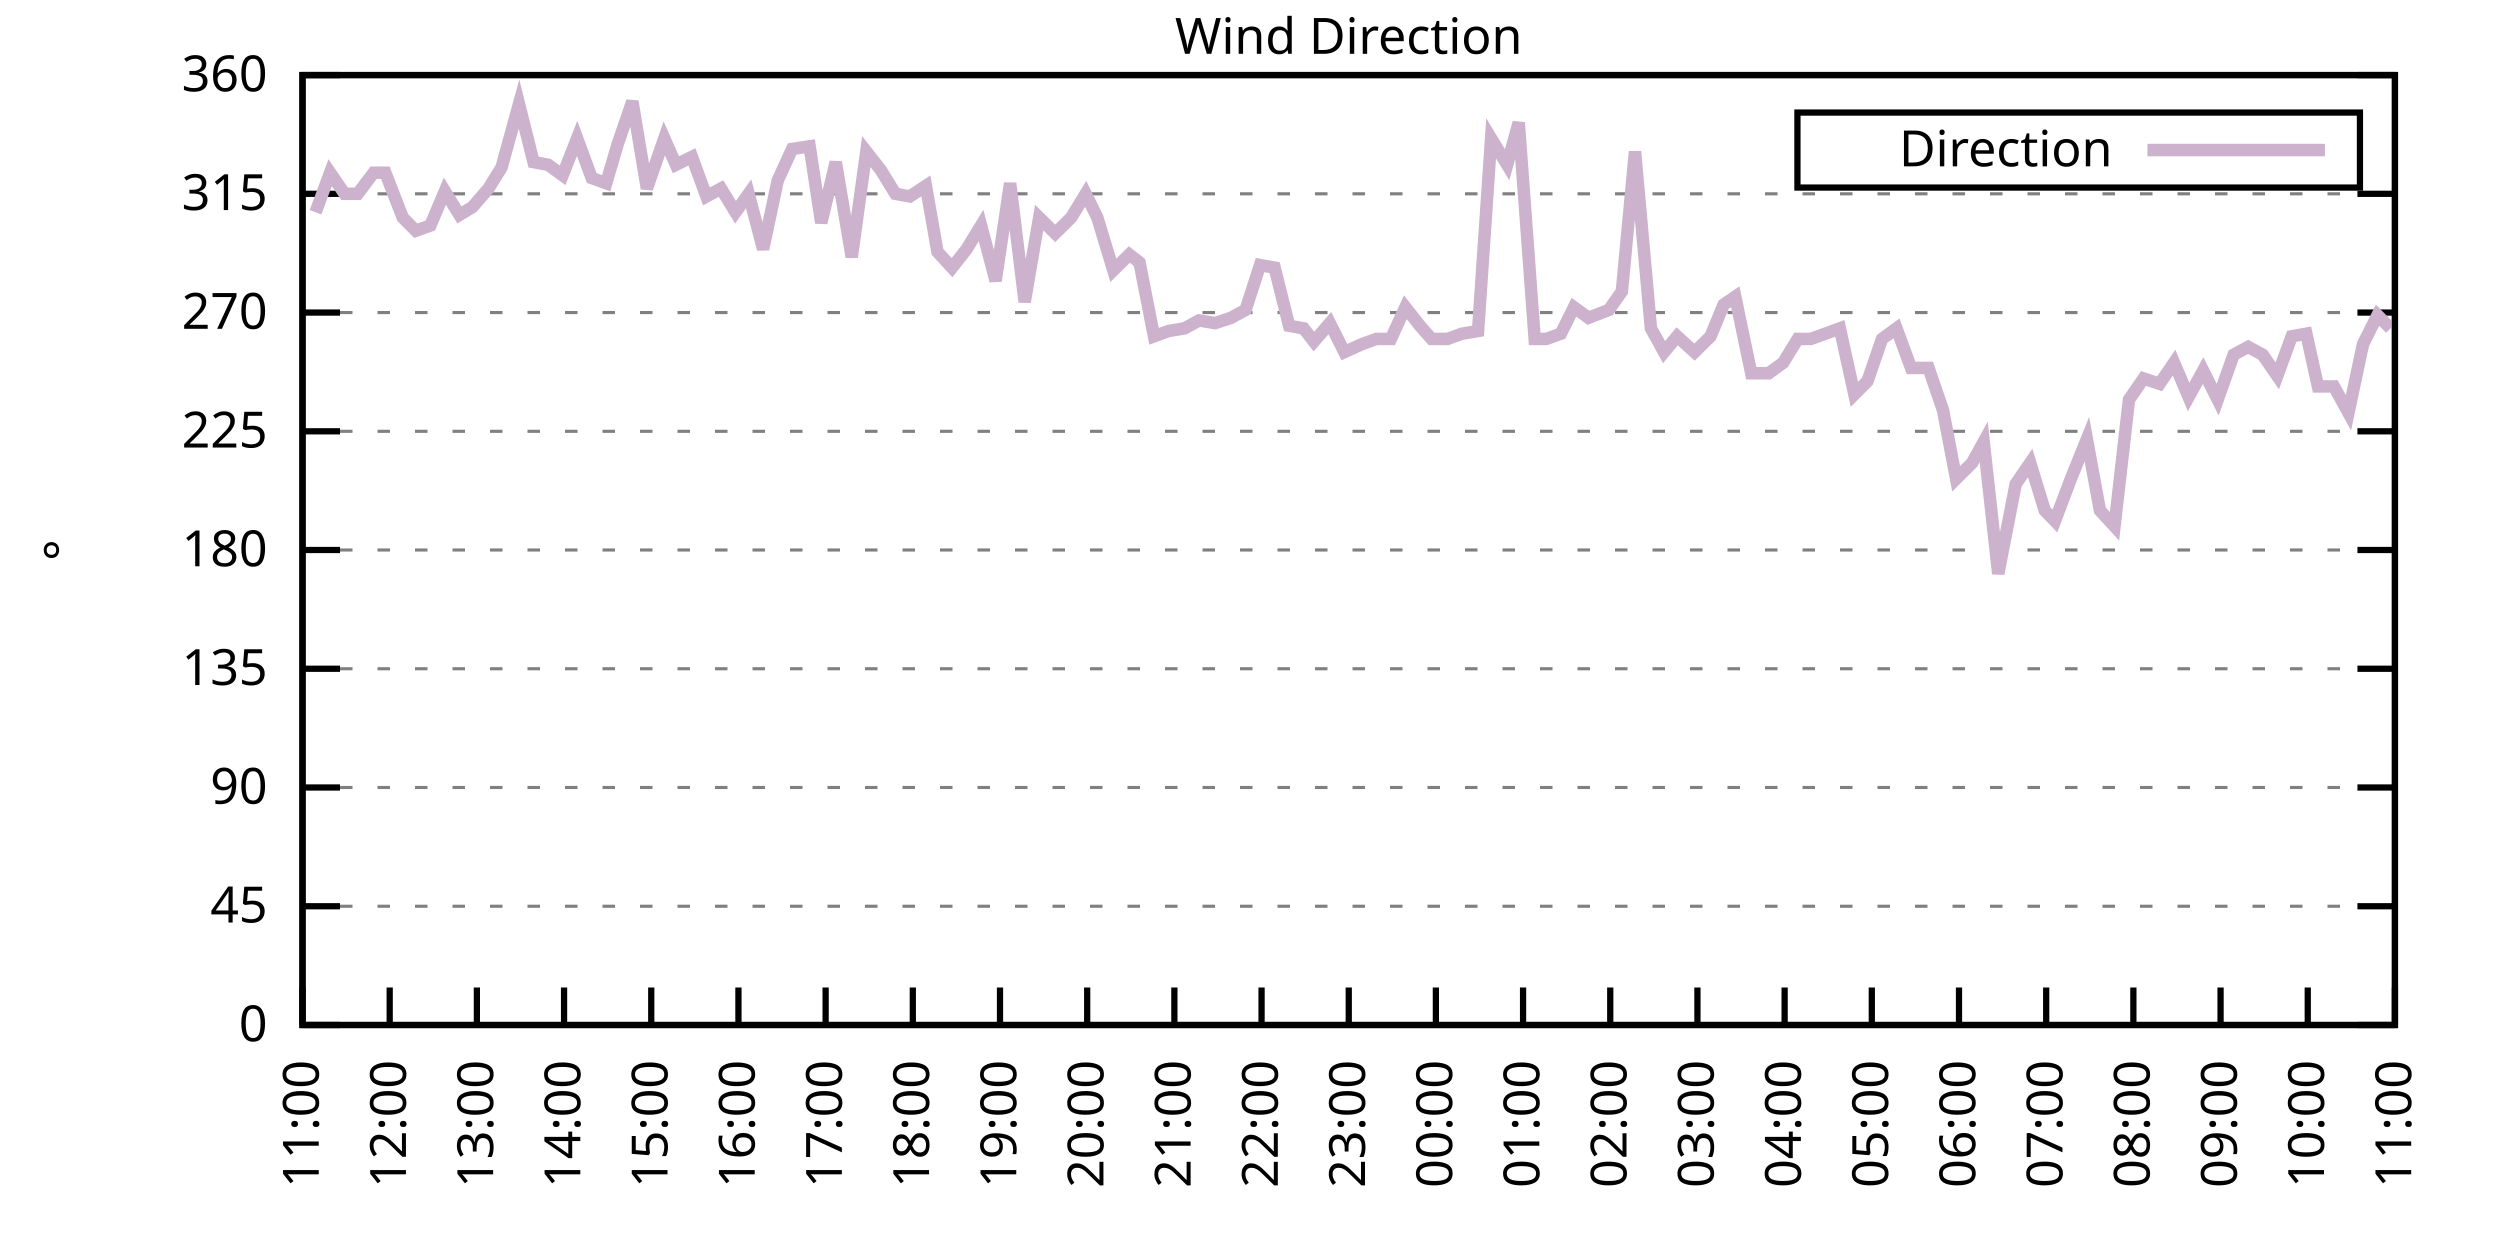
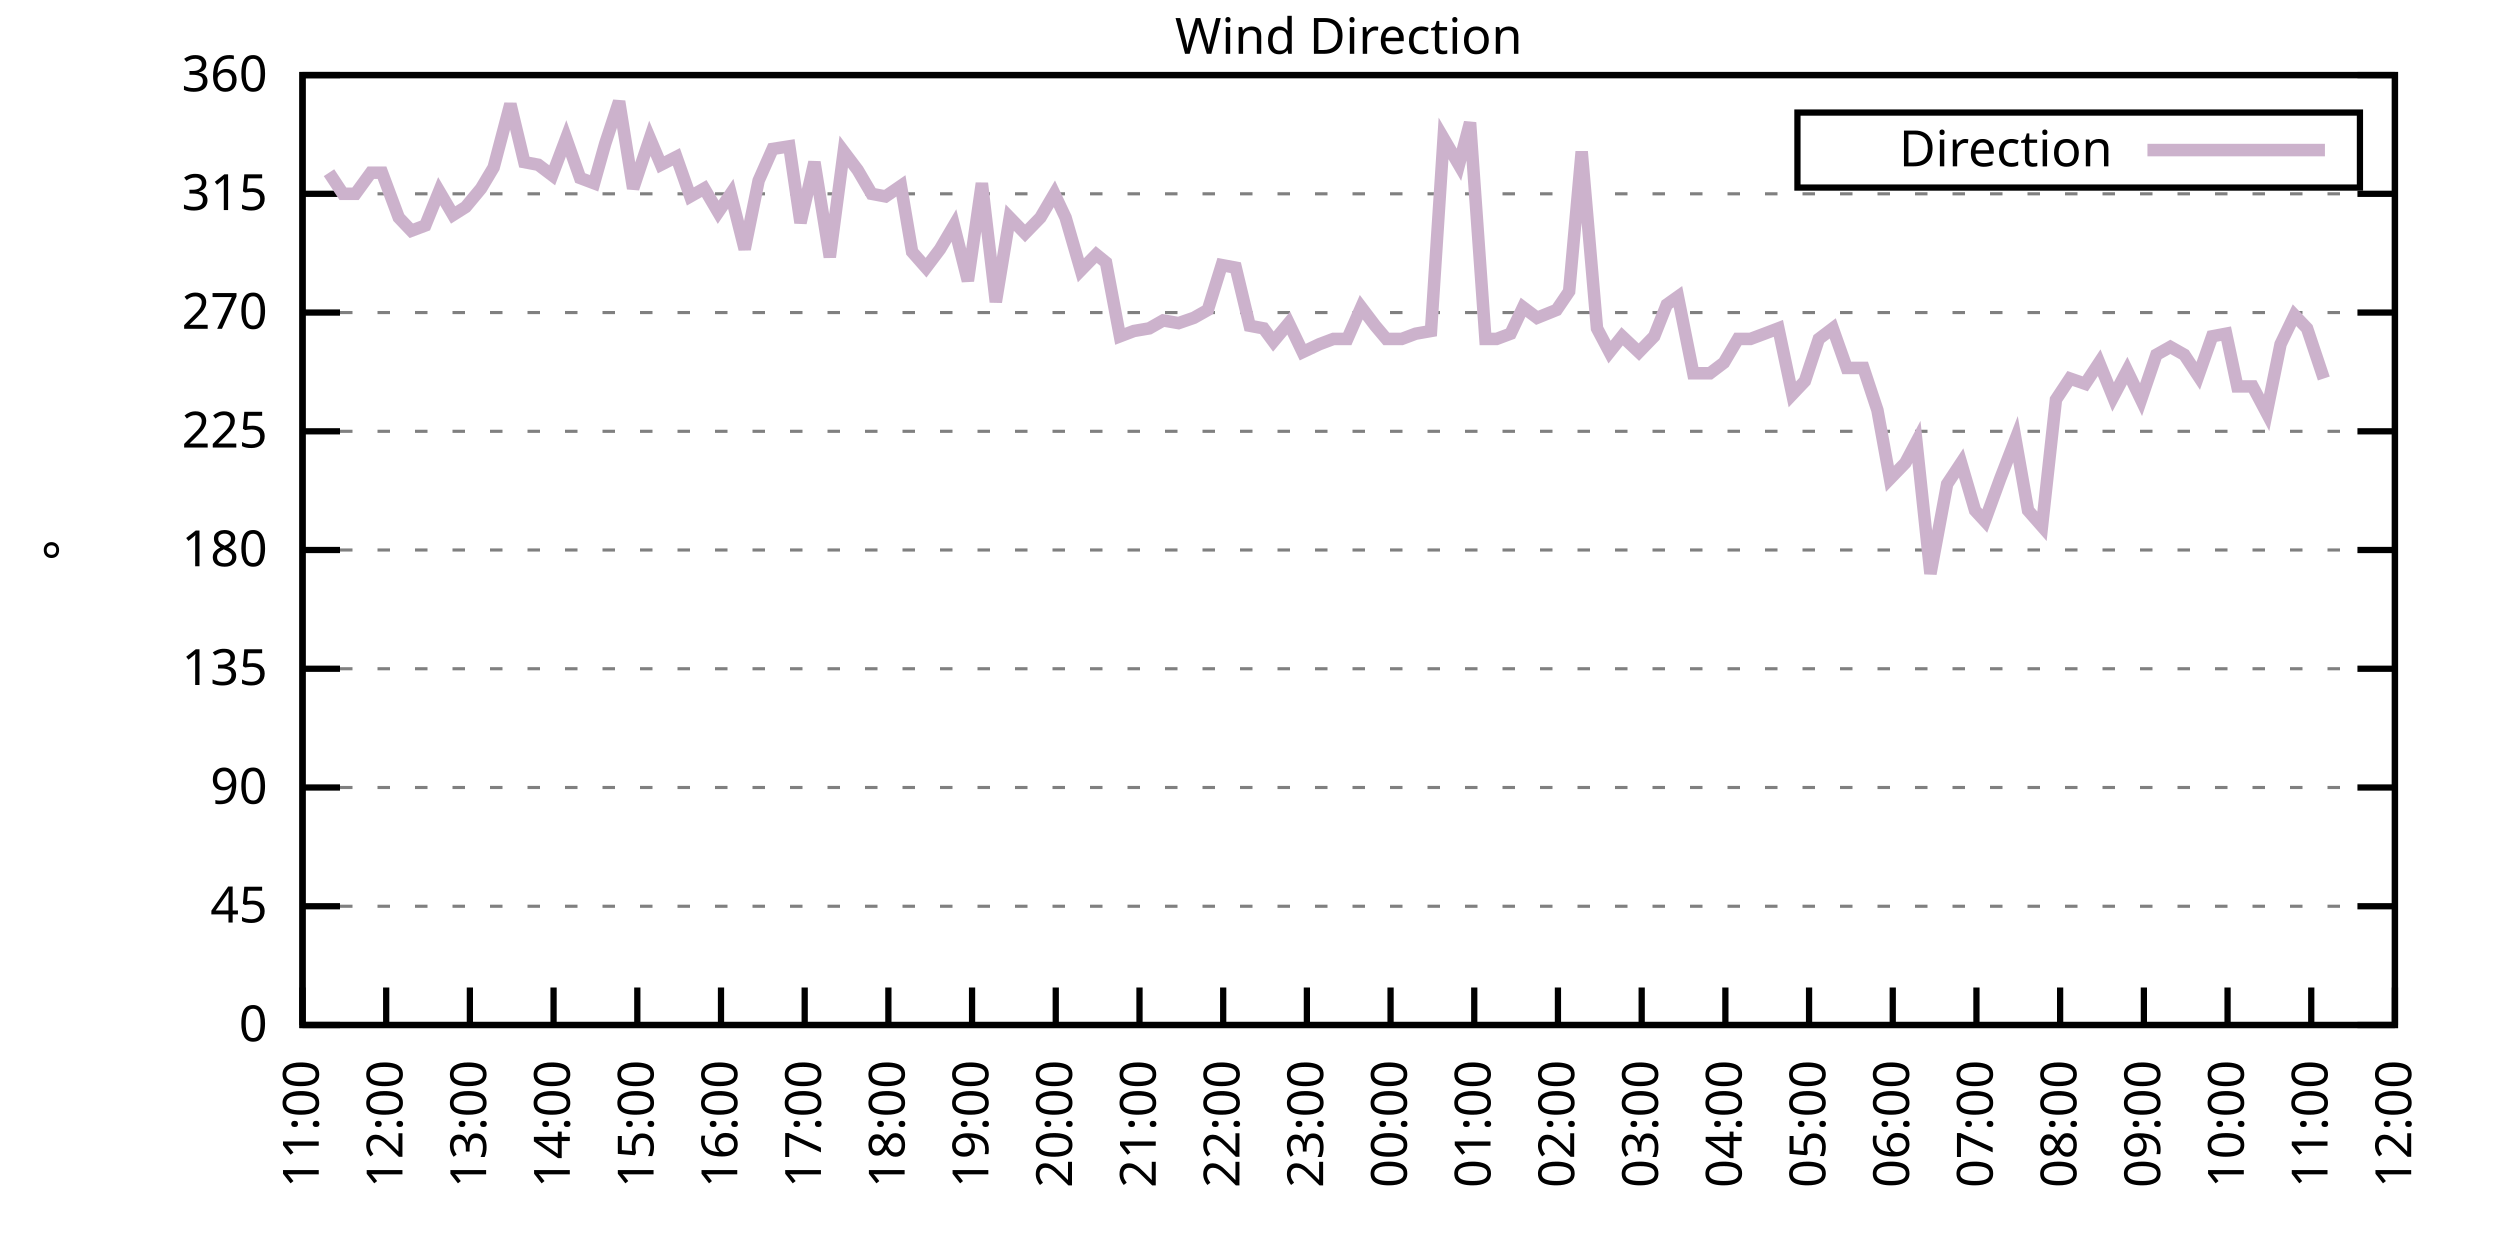
<svg xmlns="http://www.w3.org/2000/svg" xmlns:xlink="http://www.w3.org/1999/xlink" width="400" height="200" viewBox="0 0 400 200">
  <g id="gnuplot_canvas">
    <rect x="0" y="0" width="400" height="200" fill="none" />
    <defs>
      <circle id="gpDot" r="0.5" stroke-width="0.5" stroke="currentColor" />
      <path id="gpPt0" stroke-width="0.333" stroke="currentColor" d="M-1,0 h2 M0,-1 v2" />
      <path id="gpPt1" stroke-width="0.333" stroke="currentColor" d="M-1,-1 L1,1 M1,-1 L-1,1" />
      <path id="gpPt2" stroke-width="0.333" stroke="currentColor" d="M-1,0 L1,0 M0,-1 L0,1 M-1,-1 L1,1 M-1,1 L1,-1" />
      <rect id="gpPt3" stroke-width="0.333" stroke="currentColor" x="-1" y="-1" width="2" height="2" />
      <rect id="gpPt4" stroke-width="0.333" stroke="currentColor" fill="currentColor" x="-1" y="-1" width="2" height="2" />
      <circle id="gpPt5" stroke-width="0.333" stroke="currentColor" cx="0" cy="0" r="1" />
      <use xlink:href="#gpPt5" id="gpPt6" fill="currentColor" stroke="none" />
      <path id="gpPt7" stroke-width="0.333" stroke="currentColor" d="M0,-1.33 L-1.33,0.67 L1.33,0.67 z" />
      <use xlink:href="#gpPt7" id="gpPt8" fill="currentColor" stroke="none" />
      <use xlink:href="#gpPt7" id="gpPt9" stroke="currentColor" transform="rotate(180)" />
      <use xlink:href="#gpPt9" id="gpPt10" fill="currentColor" stroke="none" />
      <use xlink:href="#gpPt3" id="gpPt11" stroke="currentColor" transform="rotate(45)" />
      <use xlink:href="#gpPt11" id="gpPt12" fill="currentColor" stroke="none" />
      <path id="gpPt13" stroke-width="0.333" stroke="currentColor" d="M0,1.330 L1.265,0.411 L0.782,-1.067 L-0.782,-1.076 L-1.265,0.411 z" />
      <use xlink:href="#gpPt13" id="gpPt14" fill="currentColor" stroke="none" />
      <filter id="textbox" filterUnits="objectBoundingBox" x="0" y="0" height="1" width="1">
        <feFlood flood-color="white" flood-opacity="1" result="bgnd" />
        <feComposite in="SourceGraphic" in2="bgnd" operator="atop" />
      </filter>
      <filter id="greybox" filterUnits="objectBoundingBox" x="0" y="0" height="1" width="1">
        <feFlood flood-color="lightgrey" flood-opacity="1" result="grey" />
        <feComposite in="SourceGraphic" in2="grey" operator="atop" />
      </filter>
    </defs>
    <g fill="none" color="white" stroke="currentColor" stroke-width="1.00" stroke-linecap="butt" stroke-linejoin="miter">
</g>
    <g fill="none" color="black" stroke="currentColor" stroke-width="1.00" stroke-linecap="butt" stroke-linejoin="miter">
      <g stroke="none" shape-rendering="crispEdges">
        <polygon fill="rgb(255, 255, 255)" points="48.40,164.00 383.18,164.00 383.18,12.02 48.40,12.02 " />
      </g>
    </g>
    <g fill="none" color="black" stroke="currentColor" stroke-width="1.00" stroke-linecap="butt" stroke-linejoin="miter">
</g>
    <g fill="none" color="black" stroke="black" stroke-width="0.50" stroke-linecap="butt" stroke-linejoin="miter">
</g>
    <g fill="none" color="gray" stroke="currentColor" stroke-width="0.50" stroke-linecap="butt" stroke-linejoin="miter">
      <path stroke="gray" stroke-dasharray="2,4" class="gridline" d="M48.40,164.00 L383.19,164.00  " />
    </g>
    <g fill="none" color="gray" stroke="gray" stroke-width="1.00" stroke-linecap="butt" stroke-linejoin="miter">
</g>
    <g fill="none" color="black" stroke="currentColor" stroke-width="1.00" stroke-linecap="butt" stroke-linejoin="miter">
      <path stroke="black" d="M48.40,164.00 L54.40,164.00 M383.19,164.00 L377.19,164.00  " />
      <g transform="translate(42.80,166.60)" stroke="none" fill="black" font-family="Sans" font-size="8.00" text-anchor="end">
        <text>
          <tspan font-family="Sans"> 0</tspan>
        </text>
      </g>
    </g>
    <g fill="none" color="black" stroke="currentColor" stroke-width="1.00" stroke-linecap="butt" stroke-linejoin="miter">
</g>
    <g fill="none" color="black" stroke="black" stroke-width="0.50" stroke-linecap="butt" stroke-linejoin="miter">
</g>
    <g fill="none" color="gray" stroke="currentColor" stroke-width="0.50" stroke-linecap="butt" stroke-linejoin="miter">
      <path stroke="gray" stroke-dasharray="2,4" class="gridline" d="M48.40,145.00 L383.19,145.00  " />
    </g>
    <g fill="none" color="gray" stroke="gray" stroke-width="1.00" stroke-linecap="butt" stroke-linejoin="miter">
</g>
    <g fill="none" color="black" stroke="currentColor" stroke-width="1.00" stroke-linecap="butt" stroke-linejoin="miter">
      <path stroke="black" d="M48.40,145.00 L54.40,145.00 M383.19,145.00 L377.19,145.00  " />
      <g transform="translate(42.80,147.60)" stroke="none" fill="black" font-family="Sans" font-size="8.00" text-anchor="end">
        <text>
          <tspan font-family="Sans"> 45</tspan>
        </text>
      </g>
    </g>
    <g fill="none" color="black" stroke="currentColor" stroke-width="1.00" stroke-linecap="butt" stroke-linejoin="miter">
</g>
    <g fill="none" color="black" stroke="black" stroke-width="0.50" stroke-linecap="butt" stroke-linejoin="miter">
</g>
    <g fill="none" color="gray" stroke="currentColor" stroke-width="0.50" stroke-linecap="butt" stroke-linejoin="miter">
      <path stroke="gray" stroke-dasharray="2,4" class="gridline" d="M48.40,126.00 L383.19,126.00  " />
    </g>
    <g fill="none" color="gray" stroke="gray" stroke-width="1.00" stroke-linecap="butt" stroke-linejoin="miter">
</g>
    <g fill="none" color="black" stroke="currentColor" stroke-width="1.00" stroke-linecap="butt" stroke-linejoin="miter">
      <path stroke="black" d="M48.40,126.00 L54.40,126.00 M383.19,126.00 L377.19,126.00  " />
      <g transform="translate(42.80,128.60)" stroke="none" fill="black" font-family="Sans" font-size="8.00" text-anchor="end">
        <text>
          <tspan font-family="Sans"> 90</tspan>
        </text>
      </g>
    </g>
    <g fill="none" color="black" stroke="currentColor" stroke-width="1.00" stroke-linecap="butt" stroke-linejoin="miter">
</g>
    <g fill="none" color="black" stroke="black" stroke-width="0.50" stroke-linecap="butt" stroke-linejoin="miter">
</g>
    <g fill="none" color="gray" stroke="currentColor" stroke-width="0.50" stroke-linecap="butt" stroke-linejoin="miter">
      <path stroke="gray" stroke-dasharray="2,4" class="gridline" d="M48.40,107.00 L383.19,107.00  " />
    </g>
    <g fill="none" color="gray" stroke="gray" stroke-width="1.00" stroke-linecap="butt" stroke-linejoin="miter">
</g>
    <g fill="none" color="black" stroke="currentColor" stroke-width="1.00" stroke-linecap="butt" stroke-linejoin="miter">
      <path stroke="black" d="M48.40,107.00 L54.40,107.00 M383.19,107.00 L377.19,107.00  " />
      <g transform="translate(42.80,109.60)" stroke="none" fill="black" font-family="Sans" font-size="8.00" text-anchor="end">
        <text>
          <tspan font-family="Sans"> 135</tspan>
        </text>
      </g>
    </g>
    <g fill="none" color="black" stroke="currentColor" stroke-width="1.00" stroke-linecap="butt" stroke-linejoin="miter">
</g>
    <g fill="none" color="black" stroke="black" stroke-width="0.50" stroke-linecap="butt" stroke-linejoin="miter">
</g>
    <g fill="none" color="gray" stroke="currentColor" stroke-width="0.50" stroke-linecap="butt" stroke-linejoin="miter">
      <path stroke="gray" stroke-dasharray="2,4" class="gridline" d="M48.40,88.00 L383.19,88.00  " />
    </g>
    <g fill="none" color="gray" stroke="gray" stroke-width="1.00" stroke-linecap="butt" stroke-linejoin="miter">
</g>
    <g fill="none" color="black" stroke="currentColor" stroke-width="1.00" stroke-linecap="butt" stroke-linejoin="miter">
      <path stroke="black" d="M48.40,88.00 L54.40,88.00 M383.19,88.00 L377.19,88.00  " />
      <g transform="translate(42.80,90.60)" stroke="none" fill="black" font-family="Sans" font-size="8.00" text-anchor="end">
        <text>
          <tspan font-family="Sans"> 180</tspan>
        </text>
      </g>
    </g>
    <g fill="none" color="black" stroke="currentColor" stroke-width="1.00" stroke-linecap="butt" stroke-linejoin="miter">
</g>
    <g fill="none" color="black" stroke="black" stroke-width="0.50" stroke-linecap="butt" stroke-linejoin="miter">
</g>
    <g fill="none" color="gray" stroke="currentColor" stroke-width="0.50" stroke-linecap="butt" stroke-linejoin="miter">
      <path stroke="gray" stroke-dasharray="2,4" class="gridline" d="M48.40,69.01 L383.19,69.01  " />
    </g>
    <g fill="none" color="gray" stroke="gray" stroke-width="1.00" stroke-linecap="butt" stroke-linejoin="miter">
</g>
    <g fill="none" color="black" stroke="currentColor" stroke-width="1.00" stroke-linecap="butt" stroke-linejoin="miter">
      <path stroke="black" d="M48.40,69.01 L54.40,69.01 M383.19,69.01 L377.19,69.01  " />
      <g transform="translate(42.80,71.61)" stroke="none" fill="black" font-family="Sans" font-size="8.00" text-anchor="end">
        <text>
          <tspan font-family="Sans"> 225</tspan>
        </text>
      </g>
    </g>
    <g fill="none" color="black" stroke="currentColor" stroke-width="1.00" stroke-linecap="butt" stroke-linejoin="miter">
</g>
    <g fill="none" color="black" stroke="black" stroke-width="0.50" stroke-linecap="butt" stroke-linejoin="miter">
</g>
    <g fill="none" color="gray" stroke="currentColor" stroke-width="0.50" stroke-linecap="butt" stroke-linejoin="miter">
      <path stroke="gray" stroke-dasharray="2,4" class="gridline" d="M48.40,50.01 L383.19,50.01  " />
    </g>
    <g fill="none" color="gray" stroke="gray" stroke-width="1.00" stroke-linecap="butt" stroke-linejoin="miter">
</g>
    <g fill="none" color="black" stroke="currentColor" stroke-width="1.00" stroke-linecap="butt" stroke-linejoin="miter">
      <path stroke="black" d="M48.40,50.01 L54.40,50.01 M383.19,50.01 L377.19,50.01  " />
      <g transform="translate(42.80,52.61)" stroke="none" fill="black" font-family="Sans" font-size="8.00" text-anchor="end">
        <text>
          <tspan font-family="Sans"> 270</tspan>
        </text>
      </g>
    </g>
    <g fill="none" color="black" stroke="currentColor" stroke-width="1.00" stroke-linecap="butt" stroke-linejoin="miter">
</g>
    <g fill="none" color="black" stroke="black" stroke-width="0.50" stroke-linecap="butt" stroke-linejoin="miter">
</g>
    <g fill="none" color="gray" stroke="currentColor" stroke-width="0.50" stroke-linecap="butt" stroke-linejoin="miter">
      <path stroke="gray" stroke-dasharray="2,4" class="gridline" d="M48.40,31.01 L383.19,31.01  " />
    </g>
    <g fill="none" color="gray" stroke="gray" stroke-width="1.00" stroke-linecap="butt" stroke-linejoin="miter">
</g>
    <g fill="none" color="black" stroke="currentColor" stroke-width="1.00" stroke-linecap="butt" stroke-linejoin="miter">
      <path stroke="black" d="M48.40,31.01 L54.40,31.01 M383.19,31.01 L377.19,31.01  " />
      <g transform="translate(42.80,33.61)" stroke="none" fill="black" font-family="Sans" font-size="8.00" text-anchor="end">
        <text>
          <tspan font-family="Sans"> 315</tspan>
        </text>
      </g>
    </g>
    <g fill="none" color="black" stroke="currentColor" stroke-width="1.00" stroke-linecap="butt" stroke-linejoin="miter">
</g>
    <g fill="none" color="black" stroke="black" stroke-width="0.50" stroke-linecap="butt" stroke-linejoin="miter">
</g>
    <g fill="none" color="gray" stroke="currentColor" stroke-width="0.50" stroke-linecap="butt" stroke-linejoin="miter">
      <path stroke="gray" stroke-dasharray="2,4" class="gridline" d="M48.40,12.01 L383.19,12.01  " />
    </g>
    <g fill="none" color="gray" stroke="gray" stroke-width="1.00" stroke-linecap="butt" stroke-linejoin="miter">
</g>
    <g fill="none" color="black" stroke="currentColor" stroke-width="1.00" stroke-linecap="butt" stroke-linejoin="miter">
      <path stroke="black" d="M48.40,12.01 L54.40,12.01 M383.19,12.01 L377.19,12.01  " />
      <g transform="translate(42.80,14.61)" stroke="none" fill="black" font-family="Sans" font-size="8.00" text-anchor="end">
        <text>
          <tspan font-family="Sans"> 360</tspan>
        </text>
      </g>
    </g>
    <g fill="none" color="black" stroke="currentColor" stroke-width="1.00" stroke-linecap="butt" stroke-linejoin="miter">
      <path stroke="black" d="M48.40,164.00 L48.40,158.00  " />
      <g transform="translate(51.00,169.60) rotate(270.00)" stroke="none" fill="black" font-family="Sans" font-size="8.00" text-anchor="end">
        <text>
          <tspan font-family="Sans">11:00</tspan>
        </text>
      </g>
    </g>
    <g fill="none" color="black" stroke="currentColor" stroke-width="1.00" stroke-linecap="butt" stroke-linejoin="miter">
-       <path stroke="black" d="M62.35,164.00 L62.35,158.00  " />
-       <g transform="translate(64.95,169.60) rotate(270.00)" stroke="none" fill="black" font-family="Sans" font-size="8.00" text-anchor="end">
+       <path stroke="black" d="M61.79,164.00 L61.79,158.00  " />
+       <g transform="translate(64.39,169.60) rotate(270.00)" stroke="none" fill="black" font-family="Sans" font-size="8.00" text-anchor="end">
        <text>
          <tspan font-family="Sans">12:00</tspan>
        </text>
      </g>
    </g>
    <g fill="none" color="black" stroke="currentColor" stroke-width="1.00" stroke-linecap="butt" stroke-linejoin="miter">
-       <path stroke="black" d="M76.30,164.00 L76.30,158.00  " />
-       <g transform="translate(78.90,169.60) rotate(270.00)" stroke="none" fill="black" font-family="Sans" font-size="8.00" text-anchor="end">
+       <path stroke="black" d="M75.18,164.00 L75.18,158.00  " />
+       <g transform="translate(77.78,169.60) rotate(270.00)" stroke="none" fill="black" font-family="Sans" font-size="8.00" text-anchor="end">
        <text>
          <tspan font-family="Sans">13:00</tspan>
        </text>
      </g>
    </g>
    <g fill="none" color="black" stroke="currentColor" stroke-width="1.00" stroke-linecap="butt" stroke-linejoin="miter">
-       <path stroke="black" d="M90.25,164.00 L90.25,158.00  " />
-       <g transform="translate(92.85,169.60) rotate(270.00)" stroke="none" fill="black" font-family="Sans" font-size="8.00" text-anchor="end">
+       <path stroke="black" d="M88.57,164.00 L88.57,158.00  " />
+       <g transform="translate(91.17,169.60) rotate(270.00)" stroke="none" fill="black" font-family="Sans" font-size="8.00" text-anchor="end">
        <text>
          <tspan font-family="Sans">14:00</tspan>
        </text>
      </g>
    </g>
    <g fill="none" color="black" stroke="currentColor" stroke-width="1.00" stroke-linecap="butt" stroke-linejoin="miter">
-       <path stroke="black" d="M104.20,164.00 L104.20,158.00  " />
-       <g transform="translate(106.80,169.60) rotate(270.00)" stroke="none" fill="black" font-family="Sans" font-size="8.00" text-anchor="end">
+       <path stroke="black" d="M101.97,164.00 L101.97,158.00  " />
+       <g transform="translate(104.57,169.60) rotate(270.00)" stroke="none" fill="black" font-family="Sans" font-size="8.00" text-anchor="end">
        <text>
          <tspan font-family="Sans">15:00</tspan>
        </text>
      </g>
    </g>
    <g fill="none" color="black" stroke="currentColor" stroke-width="1.00" stroke-linecap="butt" stroke-linejoin="miter">
-       <path stroke="black" d="M118.15,164.00 L118.15,158.00  " />
-       <g transform="translate(120.75,169.60) rotate(270.00)" stroke="none" fill="black" font-family="Sans" font-size="8.00" text-anchor="end">
+       <path stroke="black" d="M115.36,164.00 L115.36,158.00  " />
+       <g transform="translate(117.96,169.60) rotate(270.00)" stroke="none" fill="black" font-family="Sans" font-size="8.00" text-anchor="end">
        <text>
          <tspan font-family="Sans">16:00</tspan>
        </text>
      </g>
    </g>
    <g fill="none" color="black" stroke="currentColor" stroke-width="1.00" stroke-linecap="butt" stroke-linejoin="miter">
-       <path stroke="black" d="M132.10,164.00 L132.10,158.00  " />
-       <g transform="translate(134.70,169.60) rotate(270.00)" stroke="none" fill="black" font-family="Sans" font-size="8.00" text-anchor="end">
+       <path stroke="black" d="M128.75,164.00 L128.75,158.00  " />
+       <g transform="translate(131.35,169.60) rotate(270.00)" stroke="none" fill="black" font-family="Sans" font-size="8.00" text-anchor="end">
        <text>
          <tspan font-family="Sans">17:00</tspan>
        </text>
      </g>
    </g>
    <g fill="none" color="black" stroke="currentColor" stroke-width="1.00" stroke-linecap="butt" stroke-linejoin="miter">
-       <path stroke="black" d="M146.05,164.00 L146.05,158.00  " />
-       <g transform="translate(148.65,169.60) rotate(270.00)" stroke="none" fill="black" font-family="Sans" font-size="8.00" text-anchor="end">
+       <path stroke="black" d="M142.14,164.00 L142.14,158.00  " />
+       <g transform="translate(144.74,169.60) rotate(270.00)" stroke="none" fill="black" font-family="Sans" font-size="8.00" text-anchor="end">
        <text>
          <tspan font-family="Sans">18:00</tspan>
        </text>
      </g>
    </g>
    <g fill="none" color="black" stroke="currentColor" stroke-width="1.00" stroke-linecap="butt" stroke-linejoin="miter">
-       <path stroke="black" d="M160.00,164.00 L160.00,158.00  " />
-       <g transform="translate(162.60,169.60) rotate(270.00)" stroke="none" fill="black" font-family="Sans" font-size="8.00" text-anchor="end">
+       <path stroke="black" d="M155.53,164.00 L155.53,158.00  " />
+       <g transform="translate(158.13,169.60) rotate(270.00)" stroke="none" fill="black" font-family="Sans" font-size="8.00" text-anchor="end">
        <text>
          <tspan font-family="Sans">19:00</tspan>
        </text>
      </g>
    </g>
    <g fill="none" color="black" stroke="currentColor" stroke-width="1.00" stroke-linecap="butt" stroke-linejoin="miter">
-       <path stroke="black" d="M173.95,164.00 L173.95,158.00  " />
-       <g transform="translate(176.55,169.60) rotate(270.00)" stroke="none" fill="black" font-family="Sans" font-size="8.00" text-anchor="end">
+       <path stroke="black" d="M168.92,164.00 L168.92,158.00  " />
+       <g transform="translate(171.52,169.60) rotate(270.00)" stroke="none" fill="black" font-family="Sans" font-size="8.00" text-anchor="end">
        <text>
          <tspan font-family="Sans">20:00</tspan>
        </text>
      </g>
    </g>
    <g fill="none" color="black" stroke="currentColor" stroke-width="1.00" stroke-linecap="butt" stroke-linejoin="miter">
-       <path stroke="black" d="M187.90,164.00 L187.90,158.00  " />
-       <g transform="translate(190.50,169.60) rotate(270.00)" stroke="none" fill="black" font-family="Sans" font-size="8.00" text-anchor="end">
+       <path stroke="black" d="M182.32,164.00 L182.32,158.00  " />
+       <g transform="translate(184.92,169.60) rotate(270.00)" stroke="none" fill="black" font-family="Sans" font-size="8.00" text-anchor="end">
        <text>
          <tspan font-family="Sans">21:00</tspan>
        </text>
      </g>
    </g>
    <g fill="none" color="black" stroke="currentColor" stroke-width="1.00" stroke-linecap="butt" stroke-linejoin="miter">
-       <path stroke="black" d="M201.85,164.00 L201.85,158.00  " />
-       <g transform="translate(204.45,169.60) rotate(270.00)" stroke="none" fill="black" font-family="Sans" font-size="8.00" text-anchor="end">
+       <path stroke="black" d="M195.71,164.00 L195.71,158.00  " />
+       <g transform="translate(198.31,169.60) rotate(270.00)" stroke="none" fill="black" font-family="Sans" font-size="8.00" text-anchor="end">
        <text>
          <tspan font-family="Sans">22:00</tspan>
        </text>
      </g>
    </g>
    <g fill="none" color="black" stroke="currentColor" stroke-width="1.00" stroke-linecap="butt" stroke-linejoin="miter">
-       <path stroke="black" d="M215.80,164.00 L215.80,158.00  " />
-       <g transform="translate(218.40,169.60) rotate(270.00)" stroke="none" fill="black" font-family="Sans" font-size="8.00" text-anchor="end">
+       <path stroke="black" d="M209.10,164.00 L209.10,158.00  " />
+       <g transform="translate(211.70,169.60) rotate(270.00)" stroke="none" fill="black" font-family="Sans" font-size="8.00" text-anchor="end">
        <text>
          <tspan font-family="Sans">23:00</tspan>
        </text>
      </g>
    </g>
    <g fill="none" color="black" stroke="currentColor" stroke-width="1.00" stroke-linecap="butt" stroke-linejoin="miter">
-       <path stroke="black" d="M229.74,164.00 L229.74,158.00  " />
-       <g transform="translate(232.34,169.60) rotate(270.00)" stroke="none" fill="black" font-family="Sans" font-size="8.00" text-anchor="end">
+       <path stroke="black" d="M222.49,164.00 L222.49,158.00  " />
+       <g transform="translate(225.09,169.60) rotate(270.00)" stroke="none" fill="black" font-family="Sans" font-size="8.00" text-anchor="end">
        <text>
          <tspan font-family="Sans">00:00</tspan>
        </text>
      </g>
    </g>
    <g fill="none" color="black" stroke="currentColor" stroke-width="1.00" stroke-linecap="butt" stroke-linejoin="miter">
-       <path stroke="black" d="M243.69,164.00 L243.69,158.00  " />
-       <g transform="translate(246.29,169.60) rotate(270.00)" stroke="none" fill="black" font-family="Sans" font-size="8.00" text-anchor="end">
+       <path stroke="black" d="M235.88,164.00 L235.88,158.00  " />
+       <g transform="translate(238.48,169.60) rotate(270.00)" stroke="none" fill="black" font-family="Sans" font-size="8.00" text-anchor="end">
        <text>
          <tspan font-family="Sans">01:00</tspan>
        </text>
      </g>
    </g>
    <g fill="none" color="black" stroke="currentColor" stroke-width="1.00" stroke-linecap="butt" stroke-linejoin="miter">
-       <path stroke="black" d="M257.64,164.00 L257.64,158.00  " />
-       <g transform="translate(260.24,169.60) rotate(270.00)" stroke="none" fill="black" font-family="Sans" font-size="8.00" text-anchor="end">
+       <path stroke="black" d="M249.27,164.00 L249.27,158.00  " />
+       <g transform="translate(251.87,169.60) rotate(270.00)" stroke="none" fill="black" font-family="Sans" font-size="8.00" text-anchor="end">
        <text>
          <tspan font-family="Sans">02:00</tspan>
        </text>
      </g>
    </g>
    <g fill="none" color="black" stroke="currentColor" stroke-width="1.00" stroke-linecap="butt" stroke-linejoin="miter">
-       <path stroke="black" d="M271.59,164.00 L271.59,158.00  " />
-       <g transform="translate(274.19,169.60) rotate(270.00)" stroke="none" fill="black" font-family="Sans" font-size="8.00" text-anchor="end">
+       <path stroke="black" d="M262.67,164.00 L262.67,158.00  " />
+       <g transform="translate(265.27,169.60) rotate(270.00)" stroke="none" fill="black" font-family="Sans" font-size="8.00" text-anchor="end">
        <text>
          <tspan font-family="Sans">03:00</tspan>
        </text>
      </g>
    </g>
    <g fill="none" color="black" stroke="currentColor" stroke-width="1.00" stroke-linecap="butt" stroke-linejoin="miter">
-       <path stroke="black" d="M285.54,164.00 L285.54,158.00  " />
-       <g transform="translate(288.14,169.60) rotate(270.00)" stroke="none" fill="black" font-family="Sans" font-size="8.00" text-anchor="end">
+       <path stroke="black" d="M276.06,164.00 L276.06,158.00  " />
+       <g transform="translate(278.66,169.60) rotate(270.00)" stroke="none" fill="black" font-family="Sans" font-size="8.00" text-anchor="end">
        <text>
          <tspan font-family="Sans">04:00</tspan>
        </text>
      </g>
    </g>
    <g fill="none" color="black" stroke="currentColor" stroke-width="1.00" stroke-linecap="butt" stroke-linejoin="miter">
-       <path stroke="black" d="M299.49,164.00 L299.49,158.00  " />
-       <g transform="translate(302.09,169.60) rotate(270.00)" stroke="none" fill="black" font-family="Sans" font-size="8.00" text-anchor="end">
+       <path stroke="black" d="M289.45,164.00 L289.45,158.00  " />
+       <g transform="translate(292.05,169.60) rotate(270.00)" stroke="none" fill="black" font-family="Sans" font-size="8.00" text-anchor="end">
        <text>
          <tspan font-family="Sans">05:00</tspan>
        </text>
      </g>
    </g>
    <g fill="none" color="black" stroke="currentColor" stroke-width="1.00" stroke-linecap="butt" stroke-linejoin="miter">
-       <path stroke="black" d="M313.44,164.00 L313.44,158.00  " />
-       <g transform="translate(316.04,169.60) rotate(270.00)" stroke="none" fill="black" font-family="Sans" font-size="8.00" text-anchor="end">
+       <path stroke="black" d="M302.84,164.00 L302.84,158.00  " />
+       <g transform="translate(305.44,169.60) rotate(270.00)" stroke="none" fill="black" font-family="Sans" font-size="8.00" text-anchor="end">
        <text>
          <tspan font-family="Sans">06:00</tspan>
        </text>
      </g>
    </g>
    <g fill="none" color="black" stroke="currentColor" stroke-width="1.00" stroke-linecap="butt" stroke-linejoin="miter">
-       <path stroke="black" d="M327.39,164.00 L327.39,158.00  " />
-       <g transform="translate(329.99,169.60) rotate(270.00)" stroke="none" fill="black" font-family="Sans" font-size="8.00" text-anchor="end">
+       <path stroke="black" d="M316.23,164.00 L316.23,158.00  " />
+       <g transform="translate(318.83,169.60) rotate(270.00)" stroke="none" fill="black" font-family="Sans" font-size="8.00" text-anchor="end">
        <text>
          <tspan font-family="Sans">07:00</tspan>
        </text>
      </g>
    </g>
    <g fill="none" color="black" stroke="currentColor" stroke-width="1.00" stroke-linecap="butt" stroke-linejoin="miter">
-       <path stroke="black" d="M341.34,164.00 L341.34,158.00  " />
-       <g transform="translate(343.94,169.60) rotate(270.00)" stroke="none" fill="black" font-family="Sans" font-size="8.00" text-anchor="end">
+       <path stroke="black" d="M329.62,164.00 L329.62,158.00  " />
+       <g transform="translate(332.22,169.60) rotate(270.00)" stroke="none" fill="black" font-family="Sans" font-size="8.00" text-anchor="end">
        <text>
          <tspan font-family="Sans">08:00</tspan>
        </text>
      </g>
    </g>
    <g fill="none" color="black" stroke="currentColor" stroke-width="1.00" stroke-linecap="butt" stroke-linejoin="miter">
-       <path stroke="black" d="M355.29,164.00 L355.29,158.00  " />
-       <g transform="translate(357.89,169.60) rotate(270.00)" stroke="none" fill="black" font-family="Sans" font-size="8.00" text-anchor="end">
+       <path stroke="black" d="M343.02,164.00 L343.02,158.00  " />
+       <g transform="translate(345.62,169.60) rotate(270.00)" stroke="none" fill="black" font-family="Sans" font-size="8.00" text-anchor="end">
        <text>
          <tspan font-family="Sans">09:00</tspan>
        </text>
      </g>
    </g>
    <g fill="none" color="black" stroke="currentColor" stroke-width="1.00" stroke-linecap="butt" stroke-linejoin="miter">
-       <path stroke="black" d="M369.24,164.00 L369.24,158.00  " />
-       <g transform="translate(371.84,169.60) rotate(270.00)" stroke="none" fill="black" font-family="Sans" font-size="8.00" text-anchor="end">
+       <path stroke="black" d="M356.41,164.00 L356.41,158.00  " />
+       <g transform="translate(359.01,169.60) rotate(270.00)" stroke="none" fill="black" font-family="Sans" font-size="8.00" text-anchor="end">
        <text>
          <tspan font-family="Sans">10:00</tspan>
+         </text>
+       </g>
+     </g>
+     <g fill="none" color="black" stroke="currentColor" stroke-width="1.00" stroke-linecap="butt" stroke-linejoin="miter">
+       <path stroke="black" d="M369.80,164.00 L369.80,158.00  " />
+       <g transform="translate(372.40,169.60) rotate(270.00)" stroke="none" fill="black" font-family="Sans" font-size="8.00" text-anchor="end">
+         <text>
+           <tspan font-family="Sans">11:00</tspan>
        </text>
      </g>
    </g>
    <g fill="none" color="black" stroke="currentColor" stroke-width="1.00" stroke-linecap="butt" stroke-linejoin="miter">
      <path stroke="black" d="M383.19,164.00 L383.19,158.00  " />
      <g transform="translate(385.79,169.60) rotate(270.00)" stroke="none" fill="black" font-family="Sans" font-size="8.00" text-anchor="end">
        <text>
-           <tspan font-family="Sans">11:00</tspan>
+           <tspan font-family="Sans">12:00</tspan>
        </text>
      </g>
    </g>
    <g fill="none" color="black" stroke="currentColor" stroke-width="1.00" stroke-linecap="butt" stroke-linejoin="miter">
</g>
    <g fill="none" color="black" stroke="currentColor" stroke-width="1.00" stroke-linecap="butt" stroke-linejoin="miter">
      <path stroke="black" d="M48.40,12.01 L48.40,164.00 L383.19,164.00 L383.19,12.01 L48.40,12.01 Z  " />
    </g>
    <g fill="none" color="black" stroke="currentColor" stroke-width="1.00" stroke-linecap="butt" stroke-linejoin="miter">
</g>
    <g fill="none" color="black" stroke="currentColor" stroke-width="1.00" stroke-linecap="butt" stroke-linejoin="miter">
      <path stroke="black" d="M287.59,30.01 L287.59,18.01 L377.59,18.01 L377.59,30.01 L287.59,30.01 Z  " />
    </g>
    <g id="Wind_direction_plot_1">
      <g fill="none" color="white" stroke="black" stroke-width="2.00" stroke-linecap="butt" stroke-linejoin="miter">
</g>
      <g fill="none" color="black" stroke="currentColor" stroke-width="2.00" stroke-linecap="butt" stroke-linejoin="miter">
        <g transform="translate(337.99,26.61)" stroke="none" fill="black" font-family="Sans" font-size="8.00" text-anchor="end">
          <text>
            <tspan font-family="Sans">Direction</tspan>
          </text>
        </g>
      </g>
      <g fill="none" color="black" stroke="currentColor" stroke-width="2.00" stroke-linecap="butt" stroke-linejoin="miter">
-         <path stroke="rgb(204, 178, 204)" d="M343.59,24.01 L371.99,24.01 M50.49,33.96 L52.82,27.63 L55.14,31.01 L57.23,31.01 L59.79,27.63 L61.65,27.63   L64.44,34.81 L66.53,36.92 L68.86,36.08 L71.18,30.59 L73.51,34.39 L75.60,33.12 L78.16,30.16 L80.25,26.79   L83.04,16.65 L85.37,25.94 L87.69,26.36 L90.02,28.05 L92.34,22.14 L94.67,28.48 L96.99,29.32 L98.85,22.99   L101.18,16.23 L103.50,30.16 L106.29,22.14 L108.15,26.36 L110.71,25.10 L113.03,31.43 L115.36,30.16 L117.68,33.96   L119.78,31.01 L122.10,39.87 L124.43,28.90 L126.75,23.83 L129.54,23.41 L131.40,35.65 L133.72,25.94 L136.28,41.14   L138.61,24.25 L140.93,27.21 L143.26,31.01 L145.58,31.43 L148.14,29.74 L150.00,40.30 L152.32,42.83 L154.65,39.87   L156.97,36.08 L159.30,44.94 L161.62,29.32 L163.95,48.32 L166.27,34.81 L168.83,37.34 L171.39,34.81 L173.71,31.01   L175.57,34.81 L178.13,43.25 L180.69,40.72 L182.32,41.99 L184.64,53.81 L186.97,52.96 L189.52,52.54 L191.85,51.27   L194.41,51.70 L196.96,50.85 L199.29,49.59 L201.61,42.41 L203.94,42.83 L206.26,52.12 L208.59,52.54 L210.22,54.65   L212.77,51.70 L215.10,56.34 L217.89,55.07 L220.21,54.23 L222.54,54.23 L224.86,49.16 L227.19,52.12 L229.05,54.23   L231.60,54.23 L233.93,53.39 L236.49,52.96 L238.58,22.14 L241.14,26.36 L243.00,19.61 L245.55,54.23 L247.41,54.23   L249.74,53.39 L251.83,49.16 L254.16,50.85 L257.41,49.59 L259.50,46.63 L261.60,24.25 L264.15,52.54 L266.25,56.34   L268.34,53.81 L271.13,56.34 L273.69,53.81 L275.78,48.74 L277.64,47.47 L280.20,59.72 L282.99,59.72 L285.31,58.03   L287.64,54.23 L289.73,54.23 L292.05,53.39 L294.38,52.54 L296.70,63.10 L298.80,60.98 L301.12,54.23 L303.44,52.54   L305.77,58.87 L308.56,58.87 L310.88,65.63 L312.98,76.61 L315.53,74.07 L317.39,70.70 L319.72,91.80 L322.51,77.45   L324.83,74.07 L327.16,81.67 L328.79,83.36 L331.34,76.61 L333.90,70.27 L335.99,81.67 L338.32,84.21 L340.64,63.94   L342.97,60.56 L345.53,61.41 L347.85,58.03 L350.18,63.52 L352.50,59.30 L354.83,63.94 L357.38,56.76 L359.71,55.50   L362.03,56.76 L364.36,60.14 L366.68,53.81 L369.01,53.39 L370.87,61.83 L373.43,61.83 L375.75,66.05 L378.08,55.07   L380.40,50.43 L382.49,52.54  " />
+         <path stroke="rgb(204, 178, 204)" d="M343.59,24.01 L371.99,24.01 M52.64,27.63 L54.87,31.01 L56.88,31.01 L59.34,27.63 L61.12,27.63 L63.80,34.81   L65.81,36.92 L68.04,36.08 L70.27,30.59 L72.50,34.39 L74.51,33.12 L76.97,30.16 L78.98,26.79 L81.66,16.65   L83.89,25.94 L86.12,26.36 L88.35,28.05 L90.58,22.14 L92.82,28.48 L95.05,29.32 L96.83,22.99 L99.06,16.23   L101.30,30.16 L103.98,22.14 L105.76,26.36 L108.22,25.10 L110.45,31.43 L112.68,30.16 L114.91,33.96 L116.92,31.01   L119.15,39.87 L121.38,28.90 L123.62,23.83 L126.29,23.41 L128.08,35.65 L130.31,25.94 L132.77,41.14 L135.00,24.25   L137.23,27.21 L139.46,31.01 L141.69,31.43 L144.15,29.74 L145.94,40.30 L148.17,42.83 L150.40,39.87 L152.63,36.08   L154.86,44.94 L157.10,29.32 L159.33,48.32 L161.56,34.81 L164.01,37.34 L166.47,34.81 L168.70,31.01 L170.49,34.81   L172.94,43.25 L175.40,40.72 L176.96,41.99 L179.19,53.81 L181.42,52.96 L183.88,52.54 L186.11,51.27 L188.57,51.70   L191.02,50.85 L193.25,49.59 L195.48,42.41 L197.72,42.83 L199.95,52.12 L202.18,52.54 L203.74,54.65 L206.20,51.70   L208.43,56.34 L211.11,55.07 L213.34,54.23 L215.57,54.23 L217.80,49.16 L220.04,52.12 L221.82,54.23 L224.28,54.23   L226.51,53.39 L228.96,52.96 L230.97,22.14 L233.43,26.36 L235.21,19.61 L237.67,54.23 L239.45,54.23 L241.69,53.39   L243.69,49.16 L245.93,50.85 L249.05,49.59 L251.06,46.63 L253.07,24.25 L255.52,52.54 L257.53,56.34 L259.54,53.81   L262.22,56.34 L264.67,53.81 L266.68,48.74 L268.47,47.47 L270.92,59.72 L273.60,59.72 L275.83,58.03 L278.07,54.23   L280.07,54.23 L282.31,53.39 L284.54,52.54 L286.77,63.10 L288.78,60.98 L291.01,54.23 L293.24,52.54 L295.48,58.87   L298.15,58.87 L300.39,65.63 L302.39,76.61 L304.85,74.07 L306.63,70.70 L308.87,91.80 L311.54,77.45 L313.78,74.07   L316.01,81.67 L317.57,83.36 L320.03,76.61 L322.48,70.27 L324.49,81.67 L326.72,84.21 L328.95,63.94 L331.19,60.56   L333.64,61.41 L335.87,58.03 L338.10,63.52 L340.34,59.30 L342.57,63.94 L345.02,56.76 L347.26,55.50 L349.49,56.76   L351.72,60.14 L353.95,53.81 L356.18,53.39 L357.97,61.83 L360.42,61.83 L362.66,66.05 L364.89,55.07 L367.12,50.43   L369.13,52.54 L371.81,60.56  " />
      </g>
    </g>
    <g fill="none" color="black" stroke="currentColor" stroke-width="2.00" stroke-linecap="butt" stroke-linejoin="miter">
</g>
    <g fill="none" color="black" stroke="black" stroke-width="1.00" stroke-linecap="butt" stroke-linejoin="miter">
</g>
    <g fill="none" color="black" stroke="currentColor" stroke-width="1.00" stroke-linecap="butt" stroke-linejoin="miter">
      <path stroke="black" d="M48.40,12.01 L48.40,164.00 L383.19,164.00 L383.19,12.01 L48.40,12.01 Z  " />
      <g transform="translate(12.80,88.01) rotate(270.00)" stroke="none" fill="black" font-family="Sans" font-size="8.00" text-anchor="middle">
        <text>
          <tspan font-family="Sans">°</tspan>
        </text>
      </g>
    </g>
    <g fill="none" color="black" stroke="currentColor" stroke-width="1.00" stroke-linecap="butt" stroke-linejoin="miter">
</g>
    <g fill="none" color="black" stroke="currentColor" stroke-width="1.00" stroke-linecap="butt" stroke-linejoin="miter">
      <g transform="translate(215.79,8.61)" stroke="none" fill="black" font-family="Sans" font-size="8.00" text-anchor="middle">
        <text>
          <tspan font-family="Sans">Wind Direction</tspan>
        </text>
      </g>
    </g>
    <g fill="none" color="black" stroke="currentColor" stroke-width="1.00" stroke-linecap="butt" stroke-linejoin="miter">
</g>
  </g>
</svg>
